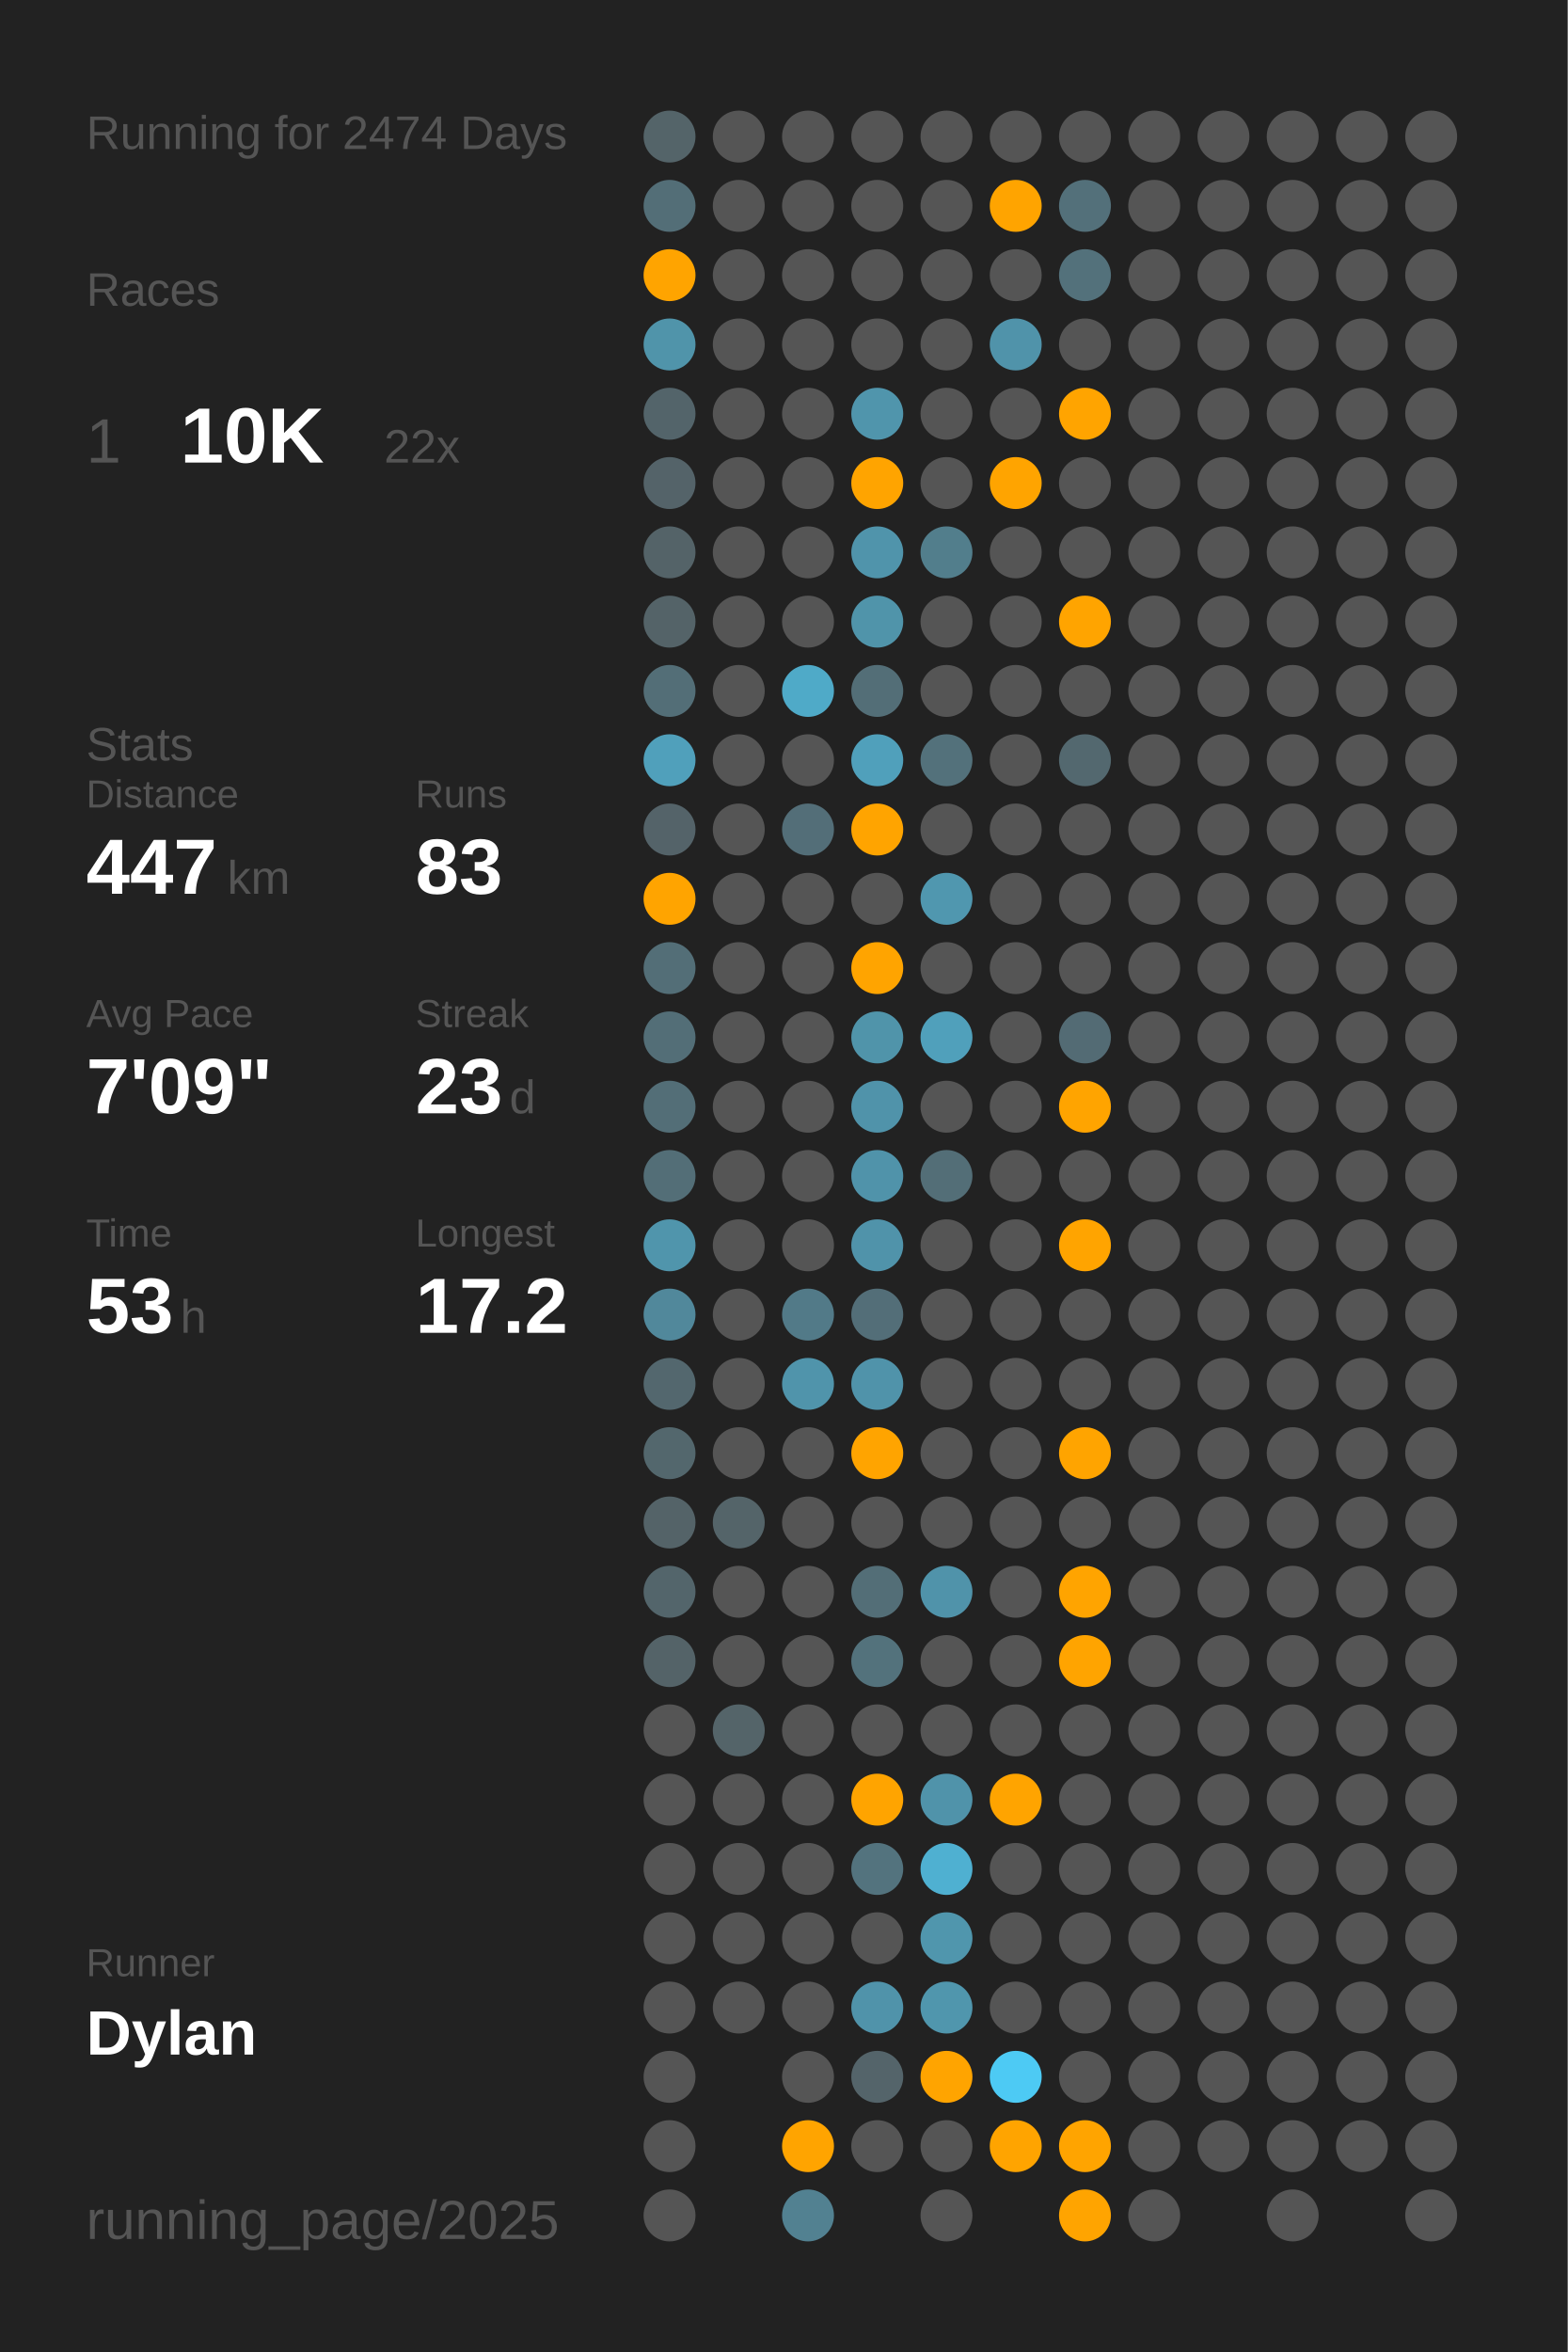
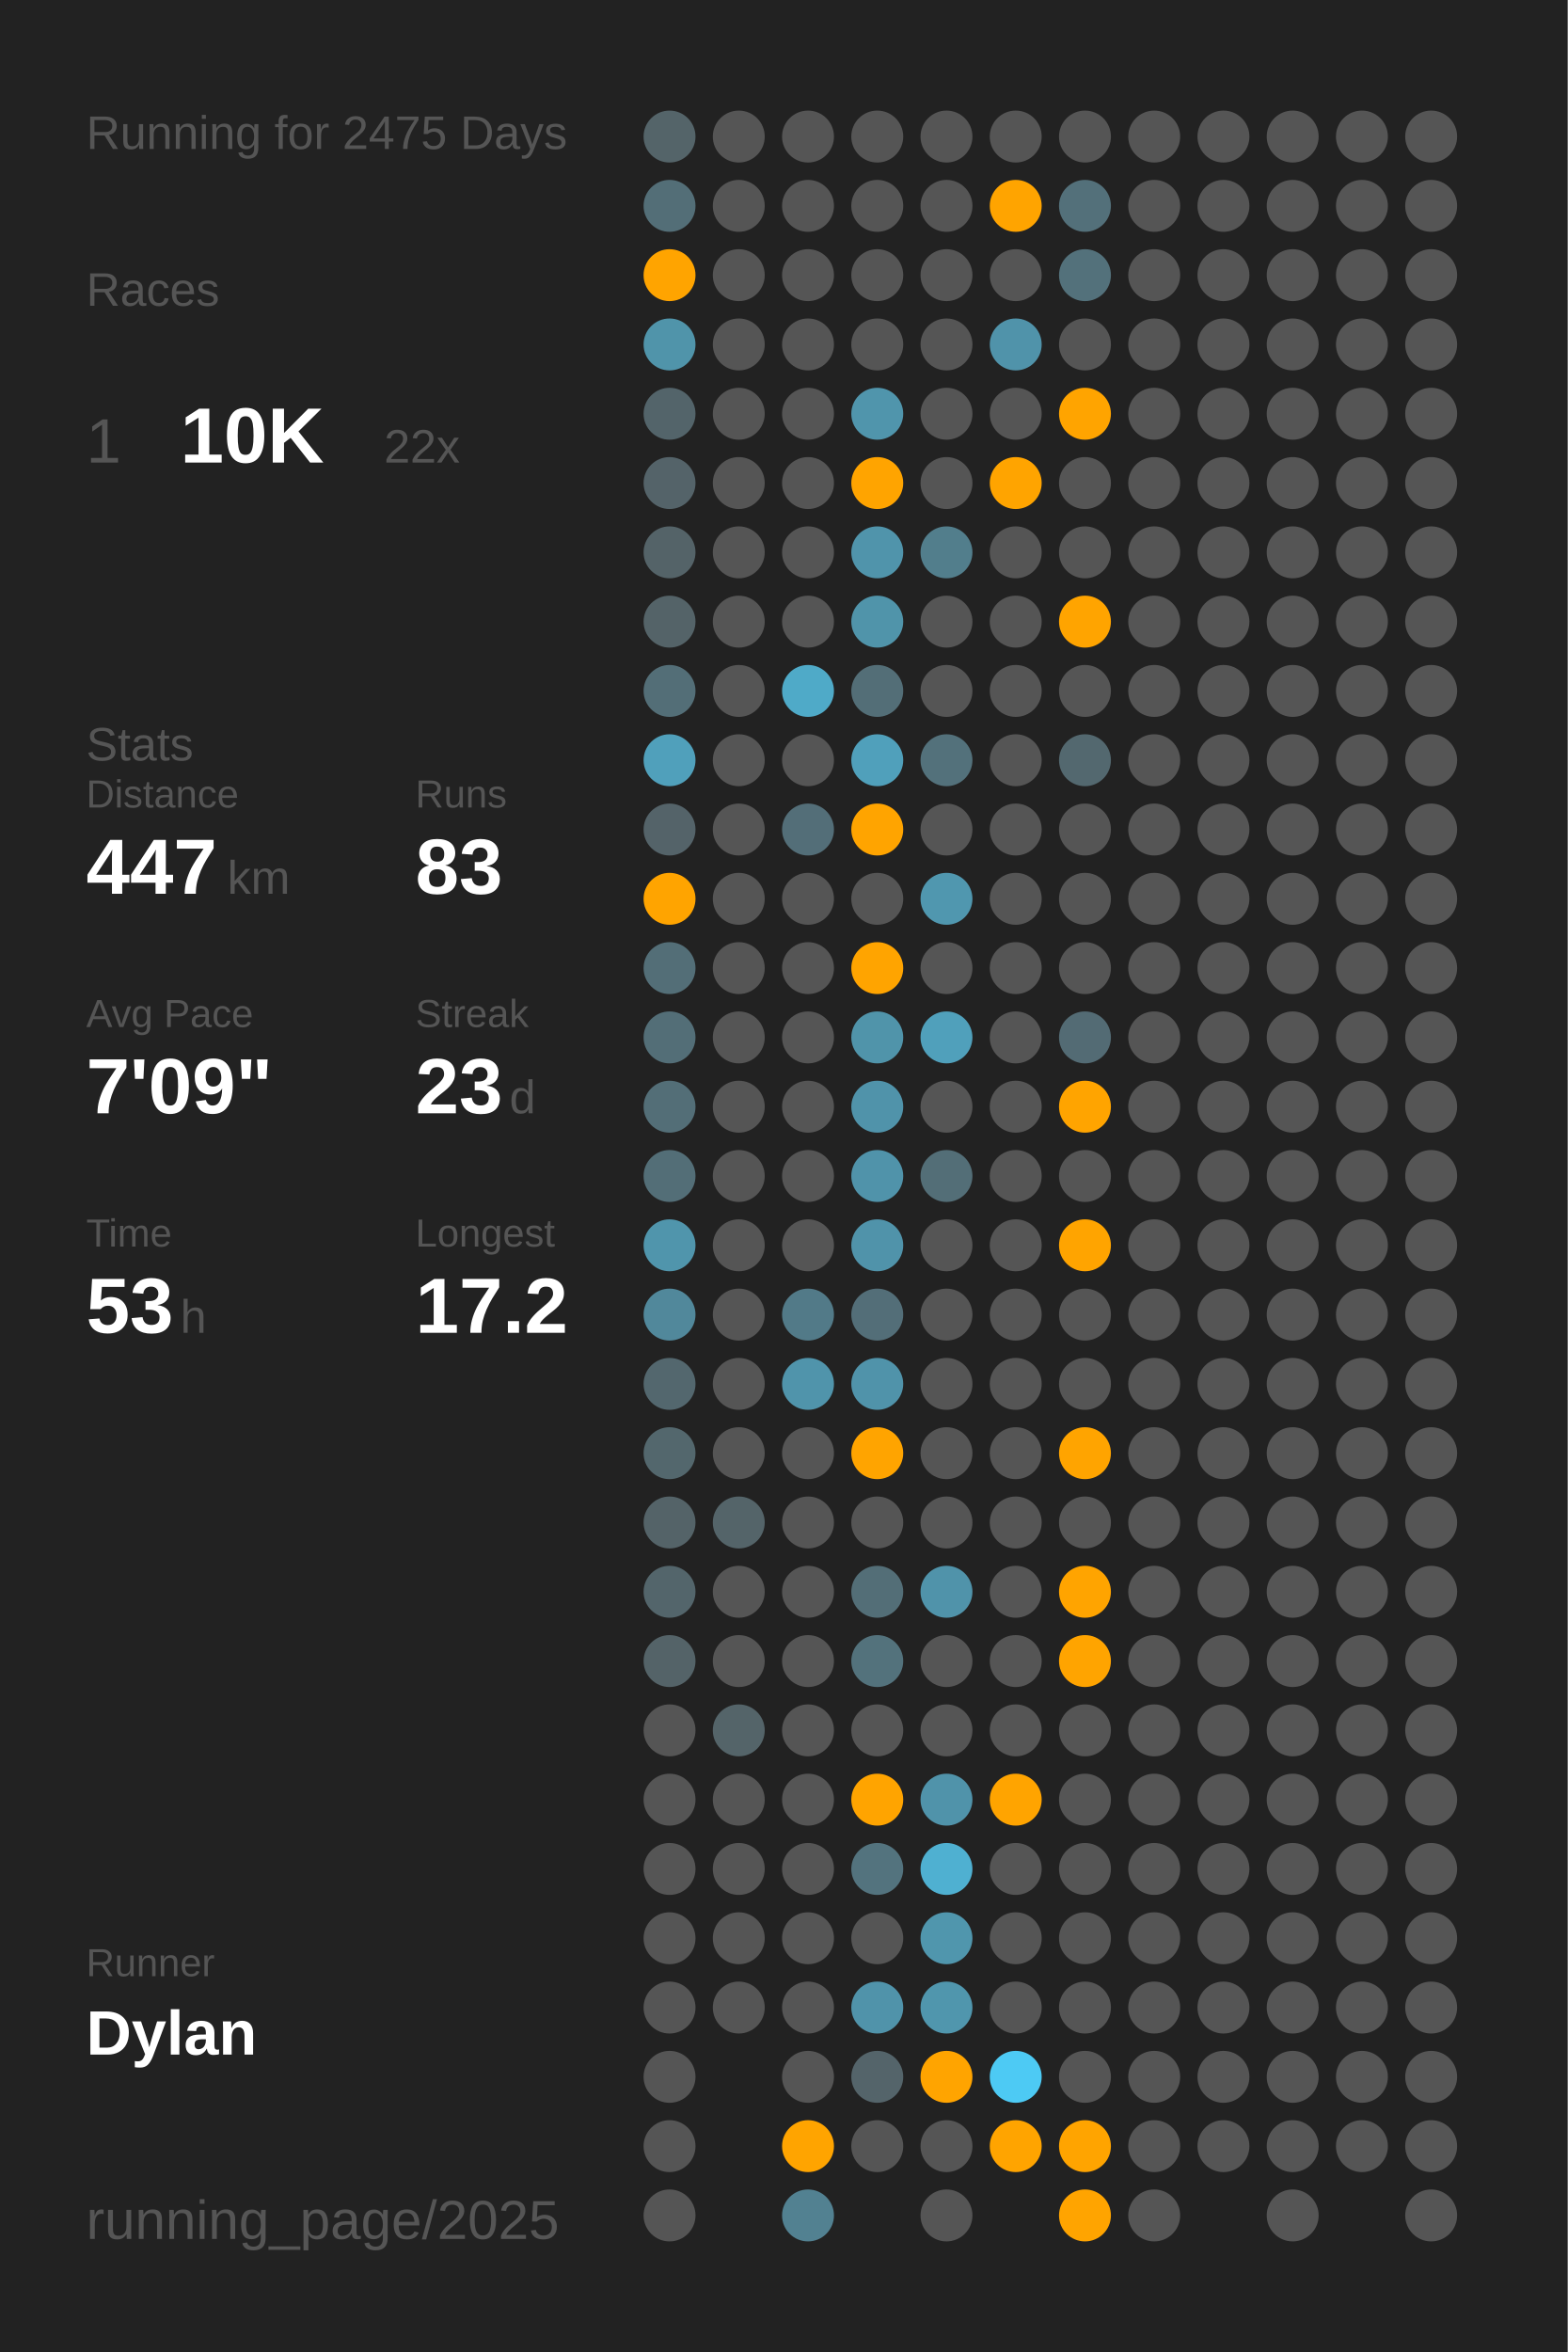
<svg xmlns="http://www.w3.org/2000/svg" baseProfile="full" class="activity-poster" data-activity-mode="running" data-poster-role="poster" data-poster-type="year_summary" height="300mm" version="1.1" viewBox="0,0,200,300" width="200mm">
  <defs />
  <rect class="poster-background" data-poster-role="background" fill="#222222" height="300" stroke="none" width="200" x="0" y="0" />
-   <text fill="#555555" style="font-size:6px; font-family:Arial;" x="11" y="19">Running for 2474 Days</text>
+   <text fill="#555555" style="font-size:6px; font-family:Arial;" x="11" y="19">Running for 2475 Days</text>
  <text fill="#555555" style="font-size:6px; font-family:Arial;" x="11" y="39">Races</text>
  <text fill="#555555" style="font-size:8px; font-family:Arial;" x="11" y="59">1</text>
  <text fill="#FFFFFF" style="font-size:10px; font-family:Arial; font-weight:bold;" x="23" y="59">10K</text>
  <text fill="#555555" style="font-size:6px; font-family:Arial;" x="49" y="59">22x</text>
  <text fill="#555555" style="font-size:6px; font-family:Arial;" x="11" y="97">Stats</text>
  <text fill="#555555" style="font-size:5px; font-family:Arial;" x="11" y="103">Distance</text>
  <text fill="#FFFFFF" style="font-size:10px; font-family:Arial; font-weight:bold;" x="11" y="114">447</text>
  <text fill="#555555" style="font-size:6px; font-family:Arial;" x="29" y="114">km</text>
  <text fill="#555555" style="font-size:5px; font-family:Arial;" x="53" y="103">Runs</text>
  <text fill="#FFFFFF" style="font-size:10px; font-family:Arial; font-weight:bold;" x="53" y="114">83</text>
  <text fill="#555555" style="font-size:5px; font-family:Arial;" x="11" y="131">Avg Pace</text>
  <text fill="#FFFFFF" style="font-size:10px; font-family:Arial; font-weight:bold;" x="11" y="142">7'09"</text>
  <text fill="#555555" style="font-size:5px; font-family:Arial;" x="53" y="131">Streak</text>
  <text fill="#FFFFFF" style="font-size:10px; font-family:Arial; font-weight:bold;" x="53" y="142">23</text>
  <text fill="#555555" style="font-size:6px; font-family:Arial;" x="65" y="142">d</text>
  <text fill="#555555" style="font-size:5px; font-family:Arial;" x="11" y="159">Time</text>
  <text fill="#FFFFFF" style="font-size:10px; font-family:Arial; font-weight:bold;" x="11" y="170">53</text>
  <text fill="#555555" style="font-size:6px; font-family:Arial;" x="23" y="170">h</text>
  <text fill="#555555" style="font-size:5px; font-family:Arial;" x="53" y="159">Longest</text>
  <text fill="#FFFFFF" style="font-size:10px; font-family:Arial; font-weight:bold;" x="53" y="170">17.2</text>
  <text fill="#555555" style="font-size:5px; font-family:Arial;" x="11" y="252.065">Runner</text>
  <text fill="#FFFFFF" style="font-size:8px; font-family:Arial; font-weight:bold;" x="11" y="262.065">Dylan</text>
  <text fill="#555555" style="font-size:7px; font-family:Arial;" x="11" y="285.581">running_page/2025</text>
  <circle cx="85.417" cy="17.419" fill="#546469" r="3.312" />
  <circle cx="85.417" cy="26.258" fill="#536e77" r="3.312" />
  <circle cx="85.417" cy="35.097" fill="#ffa400" r="3.312" />
  <circle cx="85.417" cy="43.935" fill="#5094aa" r="3.312" />
  <circle cx="85.417" cy="52.774" fill="#53646a" r="3.312" />
  <circle cx="85.417" cy="61.613" fill="#546369" r="3.312" />
  <circle cx="85.417" cy="70.452" fill="#546368" r="3.312" />
  <circle cx="85.417" cy="79.29" fill="#546368" r="3.312" />
  <circle cx="85.417" cy="88.129" fill="#536e77" r="3.312" />
  <circle cx="85.417" cy="96.968" fill="#50a0bb" r="3.312" />
  <circle cx="85.417" cy="105.806" fill="#546369" r="3.312" />
  <circle cx="85.417" cy="114.645" fill="#ffa400" r="3.312" />
  <circle cx="85.417" cy="123.484" fill="#536e77" r="3.312" />
  <circle cx="85.417" cy="132.323" fill="#536e77" r="3.312" />
  <circle cx="85.417" cy="141.161" fill="#536e77" r="3.312" />
  <circle cx="85.417" cy="150" fill="#536e77" r="3.312" />
  <circle cx="85.417" cy="158.839" fill="#5095ac" r="3.312" />
  <circle cx="85.417" cy="167.677" fill="#51889b" r="3.312" />
  <circle cx="85.417" cy="176.516" fill="#53676e" r="3.312" />
  <circle cx="85.417" cy="185.355" fill="#53676d" r="3.312" />
  <circle cx="85.417" cy="194.194" fill="#546368" r="3.312" />
  <circle cx="85.417" cy="203.032" fill="#53656b" r="3.312" />
  <circle cx="85.417" cy="211.871" fill="#546368" r="3.312" />
  <circle cx="85.417" cy="220.71" fill="#555555" r="3.312" />
  <circle cx="85.417" cy="229.548" fill="#555555" r="3.312" />
  <circle cx="85.417" cy="238.387" fill="#555555" r="3.312" />
  <circle cx="85.417" cy="247.226" fill="#555555" r="3.312" />
  <circle cx="85.417" cy="256.065" fill="#555555" r="3.312" />
  <circle cx="85.417" cy="264.903" fill="#555555" r="3.312" />
  <circle cx="85.417" cy="273.742" fill="#555555" r="3.312" />
  <circle cx="85.417" cy="282.581" fill="#555555" r="3.312" />
  <circle cx="94.25" cy="17.419" fill="#555555" r="3.312" />
  <circle cx="94.25" cy="26.258" fill="#555555" r="3.312" />
  <circle cx="94.25" cy="35.097" fill="#555555" r="3.312" />
  <circle cx="94.25" cy="43.935" fill="#555555" r="3.312" />
  <circle cx="94.25" cy="52.774" fill="#555555" r="3.312" />
  <circle cx="94.25" cy="61.613" fill="#555555" r="3.312" />
  <circle cx="94.25" cy="70.452" fill="#555555" r="3.312" />
  <circle cx="94.25" cy="79.29" fill="#555555" r="3.312" />
  <circle cx="94.25" cy="88.129" fill="#555555" r="3.312" />
  <circle cx="94.25" cy="96.968" fill="#555555" r="3.312" />
  <circle cx="94.25" cy="105.806" fill="#555555" r="3.312" />
  <circle cx="94.25" cy="114.645" fill="#555555" r="3.312" />
  <circle cx="94.25" cy="123.484" fill="#555555" r="3.312" />
  <circle cx="94.25" cy="132.323" fill="#555555" r="3.312" />
  <circle cx="94.25" cy="141.161" fill="#555555" r="3.312" />
  <circle cx="94.25" cy="150" fill="#555555" r="3.312" />
  <circle cx="94.25" cy="158.839" fill="#555555" r="3.312" />
  <circle cx="94.25" cy="167.677" fill="#555555" r="3.312" />
  <circle cx="94.25" cy="176.516" fill="#555555" r="3.312" />
  <circle cx="94.25" cy="185.355" fill="#555555" r="3.312" />
  <circle cx="94.25" cy="194.194" fill="#546469" r="3.312" />
  <circle cx="94.25" cy="203.032" fill="#555555" r="3.312" />
  <circle cx="94.25" cy="211.871" fill="#555555" r="3.312" />
  <circle cx="94.25" cy="220.71" fill="#546469" r="3.312" />
  <circle cx="94.25" cy="229.548" fill="#555555" r="3.312" />
  <circle cx="94.25" cy="238.387" fill="#555555" r="3.312" />
  <circle cx="94.25" cy="247.226" fill="#555555" r="3.312" />
  <circle cx="94.25" cy="256.065" fill="#555555" r="3.312" />
  <circle cx="103.083" cy="17.419" fill="#555555" r="3.312" />
  <circle cx="103.083" cy="26.258" fill="#555555" r="3.312" />
  <circle cx="103.083" cy="35.097" fill="#555555" r="3.312" />
  <circle cx="103.083" cy="43.935" fill="#555555" r="3.312" />
  <circle cx="103.083" cy="52.774" fill="#555555" r="3.312" />
  <circle cx="103.083" cy="61.613" fill="#555555" r="3.312" />
  <circle cx="103.083" cy="70.452" fill="#555555" r="3.312" />
  <circle cx="103.083" cy="79.29" fill="#555555" r="3.312" />
  <circle cx="103.083" cy="88.129" fill="#4faac8" r="3.312" />
  <circle cx="103.083" cy="96.968" fill="#555555" r="3.312" />
  <circle cx="103.083" cy="105.806" fill="#536e78" r="3.312" />
  <circle cx="103.083" cy="114.645" fill="#555555" r="3.312" />
  <circle cx="103.083" cy="123.484" fill="#555555" r="3.312" />
  <circle cx="103.083" cy="132.323" fill="#555555" r="3.312" />
  <circle cx="103.083" cy="141.161" fill="#555555" r="3.312" />
  <circle cx="103.083" cy="150" fill="#555555" r="3.312" />
  <circle cx="103.083" cy="158.839" fill="#555555" r="3.312" />
  <circle cx="103.083" cy="167.677" fill="#527a88" r="3.312" />
  <circle cx="103.083" cy="176.516" fill="#5094ab" r="3.312" />
  <circle cx="103.083" cy="185.355" fill="#555555" r="3.312" />
  <circle cx="103.083" cy="194.194" fill="#555555" r="3.312" />
  <circle cx="103.083" cy="203.032" fill="#555555" r="3.312" />
  <circle cx="103.083" cy="211.871" fill="#555555" r="3.312" />
  <circle cx="103.083" cy="220.71" fill="#555555" r="3.312" />
  <circle cx="103.083" cy="229.548" fill="#555555" r="3.312" />
  <circle cx="103.083" cy="238.387" fill="#555555" r="3.312" />
  <circle cx="103.083" cy="247.226" fill="#555555" r="3.312" />
  <circle cx="103.083" cy="256.065" fill="#555555" r="3.312" />
  <circle cx="103.083" cy="264.903" fill="#555555" r="3.312" />
  <circle cx="103.083" cy="273.742" fill="#ffa400" r="3.312" />
  <circle cx="103.083" cy="282.581" fill="#528191" r="3.312" />
  <circle cx="111.917" cy="17.419" fill="#555555" r="3.312" />
  <circle cx="111.917" cy="26.258" fill="#555555" r="3.312" />
  <circle cx="111.917" cy="35.097" fill="#555555" r="3.312" />
  <circle cx="111.917" cy="43.935" fill="#555555" r="3.312" />
  <circle cx="111.917" cy="52.774" fill="#5095ac" r="3.312" />
  <circle cx="111.917" cy="61.613" fill="#ffa400" r="3.312" />
  <circle cx="111.917" cy="70.452" fill="#5094ab" r="3.312" />
  <circle cx="111.917" cy="79.29" fill="#5094aa" r="3.312" />
  <circle cx="111.917" cy="88.129" fill="#536e77" r="3.312" />
  <circle cx="111.917" cy="96.968" fill="#50a0bb" r="3.312" />
  <circle cx="111.917" cy="105.806" fill="#ffa400" r="3.312" />
  <circle cx="111.917" cy="114.645" fill="#555555" r="3.312" />
  <circle cx="111.917" cy="123.484" fill="#ffa400" r="3.312" />
  <circle cx="111.917" cy="132.323" fill="#5094aa" r="3.312" />
  <circle cx="111.917" cy="141.161" fill="#5093aa" r="3.312" />
  <circle cx="111.917" cy="150" fill="#5093aa" r="3.312" />
  <circle cx="111.917" cy="158.839" fill="#5093aa" r="3.312" />
  <circle cx="111.917" cy="167.677" fill="#536e78" r="3.312" />
  <circle cx="111.917" cy="176.516" fill="#5093aa" r="3.312" />
  <circle cx="111.917" cy="185.355" fill="#ffa400" r="3.312" />
  <circle cx="111.917" cy="194.194" fill="#555555" r="3.312" />
  <circle cx="111.917" cy="203.032" fill="#536e77" r="3.312" />
  <circle cx="111.917" cy="211.871" fill="#53727c" r="3.312" />
  <circle cx="111.917" cy="220.71" fill="#555555" r="3.312" />
  <circle cx="111.917" cy="229.548" fill="#ffa400" r="3.312" />
  <circle cx="111.917" cy="238.387" fill="#53737e" r="3.312" />
  <circle cx="111.917" cy="247.226" fill="#555555" r="3.312" />
  <circle cx="111.917" cy="256.065" fill="#5093aa" r="3.312" />
  <circle cx="111.917" cy="264.903" fill="#54646a" r="3.312" />
  <circle cx="111.917" cy="273.742" fill="#555555" r="3.312" />
  <circle cx="120.75" cy="17.419" fill="#555555" r="3.312" />
  <circle cx="120.75" cy="26.258" fill="#555555" r="3.312" />
  <circle cx="120.75" cy="35.097" fill="#555555" r="3.312" />
  <circle cx="120.75" cy="43.935" fill="#555555" r="3.312" />
  <circle cx="120.75" cy="52.774" fill="#555555" r="3.312" />
  <circle cx="120.75" cy="61.613" fill="#555555" r="3.312" />
  <circle cx="120.75" cy="70.452" fill="#527e8c" r="3.312" />
  <circle cx="120.75" cy="79.29" fill="#555555" r="3.312" />
  <circle cx="120.75" cy="88.129" fill="#555555" r="3.312" />
  <circle cx="120.75" cy="96.968" fill="#53717b" r="3.312" />
  <circle cx="120.75" cy="105.806" fill="#555555" r="3.312" />
  <circle cx="120.75" cy="114.645" fill="#5097af" r="3.312" />
  <circle cx="120.75" cy="123.484" fill="#555555" r="3.312" />
  <circle cx="120.75" cy="132.323" fill="#50a0bb" r="3.312" />
  <circle cx="120.75" cy="141.161" fill="#555555" r="3.312" />
  <circle cx="120.75" cy="150" fill="#536e77" r="3.312" />
  <circle cx="120.75" cy="158.839" fill="#555555" r="3.312" />
  <circle cx="120.75" cy="167.677" fill="#555555" r="3.312" />
  <circle cx="120.75" cy="176.516" fill="#555555" r="3.312" />
  <circle cx="120.75" cy="185.355" fill="#555555" r="3.312" />
  <circle cx="120.75" cy="194.194" fill="#555555" r="3.312" />
  <circle cx="120.75" cy="203.032" fill="#5093aa" r="3.312" />
  <circle cx="120.75" cy="211.871" fill="#555555" r="3.312" />
  <circle cx="120.75" cy="220.71" fill="#555555" r="3.312" />
  <circle cx="120.75" cy="229.548" fill="#5093aa" r="3.312" />
  <circle cx="120.75" cy="238.387" fill="#4fb0d1" r="3.312" />
  <circle cx="120.75" cy="247.226" fill="#5096ad" r="3.312" />
  <circle cx="120.75" cy="256.065" fill="#5096ad" r="3.312" />
  <circle cx="120.75" cy="264.903" fill="#ffa400" r="3.312" />
  <circle cx="120.75" cy="273.742" fill="#555555" r="3.312" />
  <circle cx="120.75" cy="282.581" fill="#555555" r="3.312" />
  <circle cx="129.583" cy="17.419" fill="#555555" r="3.312" />
  <circle cx="129.583" cy="26.258" fill="#ffa400" r="3.312" />
  <circle cx="129.583" cy="35.097" fill="#555555" r="3.312" />
  <circle cx="129.583" cy="43.935" fill="#5093aa" r="3.312" />
  <circle cx="129.583" cy="52.774" fill="#555555" r="3.312" />
  <circle cx="129.583" cy="61.613" fill="#ffa400" r="3.312" />
  <circle cx="129.583" cy="70.452" fill="#555555" r="3.312" />
  <circle cx="129.583" cy="79.29" fill="#555555" r="3.312" />
  <circle cx="129.583" cy="88.129" fill="#555555" r="3.312" />
  <circle cx="129.583" cy="96.968" fill="#555555" r="3.312" />
  <circle cx="129.583" cy="105.806" fill="#555555" r="3.312" />
  <circle cx="129.583" cy="114.645" fill="#555555" r="3.312" />
  <circle cx="129.583" cy="123.484" fill="#555555" r="3.312" />
  <circle cx="129.583" cy="132.323" fill="#555555" r="3.312" />
  <circle cx="129.583" cy="141.161" fill="#555555" r="3.312" />
  <circle cx="129.583" cy="150" fill="#555555" r="3.312" />
  <circle cx="129.583" cy="158.839" fill="#555555" r="3.312" />
  <circle cx="129.583" cy="167.677" fill="#555555" r="3.312" />
  <circle cx="129.583" cy="176.516" fill="#555555" r="3.312" />
  <circle cx="129.583" cy="185.355" fill="#555555" r="3.312" />
  <circle cx="129.583" cy="194.194" fill="#555555" r="3.312" />
  <circle cx="129.583" cy="203.032" fill="#555555" r="3.312" />
  <circle cx="129.583" cy="211.871" fill="#555555" r="3.312" />
  <circle cx="129.583" cy="220.71" fill="#555555" r="3.312" />
  <circle cx="129.583" cy="229.548" fill="#ffa400" r="3.312" />
  <circle cx="129.583" cy="238.387" fill="#555555" r="3.312" />
  <circle cx="129.583" cy="247.226" fill="#555555" r="3.312" />
  <circle cx="129.583" cy="256.065" fill="#555555" r="3.312" />
  <circle cx="129.583" cy="264.903" fill="#4dcaf4" r="3.312" />
  <circle cx="129.583" cy="273.742" fill="#ffa400" r="3.312" />
  <circle cx="138.417" cy="17.419" fill="#555555" r="3.312" />
  <circle cx="138.417" cy="26.258" fill="#53707a" r="3.312" />
  <circle cx="138.417" cy="35.097" fill="#53717b" r="3.312" />
  <circle cx="138.417" cy="43.935" fill="#555555" r="3.312" />
  <circle cx="138.417" cy="52.774" fill="#ffa400" r="3.312" />
  <circle cx="138.417" cy="61.613" fill="#555555" r="3.312" />
  <circle cx="138.417" cy="70.452" fill="#555555" r="3.312" />
  <circle cx="138.417" cy="79.29" fill="#ffa400" r="3.312" />
  <circle cx="138.417" cy="88.129" fill="#555555" r="3.312" />
  <circle cx="138.417" cy="96.968" fill="#53686f" r="3.312" />
  <circle cx="138.417" cy="105.806" fill="#555555" r="3.312" />
  <circle cx="138.417" cy="114.645" fill="#555555" r="3.312" />
  <circle cx="138.417" cy="123.484" fill="#555555" r="3.312" />
  <circle cx="138.417" cy="132.323" fill="#536b74" r="3.312" />
  <circle cx="138.417" cy="141.161" fill="#ffa400" r="3.312" />
  <circle cx="138.417" cy="150" fill="#555555" r="3.312" />
  <circle cx="138.417" cy="158.839" fill="#ffa400" r="3.312" />
  <circle cx="138.417" cy="167.677" fill="#555555" r="3.312" />
  <circle cx="138.417" cy="176.516" fill="#555555" r="3.312" />
  <circle cx="138.417" cy="185.355" fill="#ffa400" r="3.312" />
  <circle cx="138.417" cy="194.194" fill="#555555" r="3.312" />
  <circle cx="138.417" cy="203.032" fill="#ffa400" r="3.312" />
  <circle cx="138.417" cy="211.871" fill="#ffa400" r="3.312" />
  <circle cx="138.417" cy="220.71" fill="#555555" r="3.312" />
  <circle cx="138.417" cy="229.548" fill="#555555" r="3.312" />
  <circle cx="138.417" cy="238.387" fill="#555555" r="3.312" />
  <circle cx="138.417" cy="247.226" fill="#555555" r="3.312" />
  <circle cx="138.417" cy="256.065" fill="#555555" r="3.312" />
  <circle cx="138.417" cy="264.903" fill="#555555" r="3.312" />
  <circle cx="138.417" cy="273.742" fill="#ffa400" r="3.312" />
  <circle cx="138.417" cy="282.581" fill="#ffa400" r="3.312" />
  <circle cx="147.25" cy="17.419" fill="#555555" r="3.312" />
  <circle cx="147.25" cy="26.258" fill="#555555" r="3.312" />
  <circle cx="147.25" cy="35.097" fill="#555555" r="3.312" />
  <circle cx="147.25" cy="43.935" fill="#555555" r="3.312" />
  <circle cx="147.25" cy="52.774" fill="#555555" r="3.312" />
  <circle cx="147.25" cy="61.613" fill="#555555" r="3.312" />
  <circle cx="147.25" cy="70.452" fill="#555555" r="3.312" />
  <circle cx="147.25" cy="79.29" fill="#555555" r="3.312" />
  <circle cx="147.25" cy="88.129" fill="#555555" r="3.312" />
  <circle cx="147.25" cy="96.968" fill="#555555" r="3.312" />
  <circle cx="147.25" cy="105.806" fill="#555555" r="3.312" />
  <circle cx="147.25" cy="114.645" fill="#555555" r="3.312" />
  <circle cx="147.25" cy="123.484" fill="#555555" r="3.312" />
  <circle cx="147.25" cy="132.323" fill="#555555" r="3.312" />
  <circle cx="147.25" cy="141.161" fill="#555555" r="3.312" />
  <circle cx="147.25" cy="150" fill="#555555" r="3.312" />
  <circle cx="147.25" cy="158.839" fill="#555555" r="3.312" />
  <circle cx="147.25" cy="167.677" fill="#555555" r="3.312" />
  <circle cx="147.25" cy="176.516" fill="#555555" r="3.312" />
  <circle cx="147.25" cy="185.355" fill="#555555" r="3.312" />
  <circle cx="147.25" cy="194.194" fill="#555555" r="3.312" />
  <circle cx="147.25" cy="203.032" fill="#555555" r="3.312" />
  <circle cx="147.25" cy="211.871" fill="#555555" r="3.312" />
  <circle cx="147.25" cy="220.71" fill="#555555" r="3.312" />
  <circle cx="147.25" cy="229.548" fill="#555555" r="3.312" />
  <circle cx="147.25" cy="238.387" fill="#555555" r="3.312" />
  <circle cx="147.25" cy="247.226" fill="#555555" r="3.312" />
  <circle cx="147.25" cy="256.065" fill="#555555" r="3.312" />
  <circle cx="147.25" cy="264.903" fill="#555555" r="3.312" />
  <circle cx="147.25" cy="273.742" fill="#555555" r="3.312" />
  <circle cx="147.25" cy="282.581" fill="#555555" r="3.312" />
  <circle cx="156.083" cy="17.419" fill="#555555" r="3.312" />
  <circle cx="156.083" cy="26.258" fill="#555555" r="3.312" />
  <circle cx="156.083" cy="35.097" fill="#555555" r="3.312" />
  <circle cx="156.083" cy="43.935" fill="#555555" r="3.312" />
  <circle cx="156.083" cy="52.774" fill="#555555" r="3.312" />
  <circle cx="156.083" cy="61.613" fill="#555555" r="3.312" />
  <circle cx="156.083" cy="70.452" fill="#555555" r="3.312" />
  <circle cx="156.083" cy="79.29" fill="#555555" r="3.312" />
  <circle cx="156.083" cy="88.129" fill="#555555" r="3.312" />
  <circle cx="156.083" cy="96.968" fill="#555555" r="3.312" />
  <circle cx="156.083" cy="105.806" fill="#555555" r="3.312" />
  <circle cx="156.083" cy="114.645" fill="#555555" r="3.312" />
  <circle cx="156.083" cy="123.484" fill="#555555" r="3.312" />
  <circle cx="156.083" cy="132.323" fill="#555555" r="3.312" />
  <circle cx="156.083" cy="141.161" fill="#555555" r="3.312" />
  <circle cx="156.083" cy="150" fill="#555555" r="3.312" />
  <circle cx="156.083" cy="158.839" fill="#555555" r="3.312" />
  <circle cx="156.083" cy="167.677" fill="#555555" r="3.312" />
  <circle cx="156.083" cy="176.516" fill="#555555" r="3.312" />
  <circle cx="156.083" cy="185.355" fill="#555555" r="3.312" />
  <circle cx="156.083" cy="194.194" fill="#555555" r="3.312" />
  <circle cx="156.083" cy="203.032" fill="#555555" r="3.312" />
  <circle cx="156.083" cy="211.871" fill="#555555" r="3.312" />
  <circle cx="156.083" cy="220.71" fill="#555555" r="3.312" />
  <circle cx="156.083" cy="229.548" fill="#555555" r="3.312" />
  <circle cx="156.083" cy="238.387" fill="#555555" r="3.312" />
  <circle cx="156.083" cy="247.226" fill="#555555" r="3.312" />
  <circle cx="156.083" cy="256.065" fill="#555555" r="3.312" />
  <circle cx="156.083" cy="264.903" fill="#555555" r="3.312" />
  <circle cx="156.083" cy="273.742" fill="#555555" r="3.312" />
  <circle cx="164.917" cy="17.419" fill="#555555" r="3.312" />
  <circle cx="164.917" cy="26.258" fill="#555555" r="3.312" />
  <circle cx="164.917" cy="35.097" fill="#555555" r="3.312" />
  <circle cx="164.917" cy="43.935" fill="#555555" r="3.312" />
  <circle cx="164.917" cy="52.774" fill="#555555" r="3.312" />
  <circle cx="164.917" cy="61.613" fill="#555555" r="3.312" />
  <circle cx="164.917" cy="70.452" fill="#555555" r="3.312" />
  <circle cx="164.917" cy="79.29" fill="#555555" r="3.312" />
  <circle cx="164.917" cy="88.129" fill="#555555" r="3.312" />
  <circle cx="164.917" cy="96.968" fill="#555555" r="3.312" />
  <circle cx="164.917" cy="105.806" fill="#555555" r="3.312" />
  <circle cx="164.917" cy="114.645" fill="#555555" r="3.312" />
  <circle cx="164.917" cy="123.484" fill="#555555" r="3.312" />
  <circle cx="164.917" cy="132.323" fill="#555555" r="3.312" />
  <circle cx="164.917" cy="141.161" fill="#555555" r="3.312" />
  <circle cx="164.917" cy="150" fill="#555555" r="3.312" />
  <circle cx="164.917" cy="158.839" fill="#555555" r="3.312" />
  <circle cx="164.917" cy="167.677" fill="#555555" r="3.312" />
  <circle cx="164.917" cy="176.516" fill="#555555" r="3.312" />
  <circle cx="164.917" cy="185.355" fill="#555555" r="3.312" />
  <circle cx="164.917" cy="194.194" fill="#555555" r="3.312" />
  <circle cx="164.917" cy="203.032" fill="#555555" r="3.312" />
  <circle cx="164.917" cy="211.871" fill="#555555" r="3.312" />
  <circle cx="164.917" cy="220.71" fill="#555555" r="3.312" />
  <circle cx="164.917" cy="229.548" fill="#555555" r="3.312" />
  <circle cx="164.917" cy="238.387" fill="#555555" r="3.312" />
  <circle cx="164.917" cy="247.226" fill="#555555" r="3.312" />
  <circle cx="164.917" cy="256.065" fill="#555555" r="3.312" />
  <circle cx="164.917" cy="264.903" fill="#555555" r="3.312" />
  <circle cx="164.917" cy="273.742" fill="#555555" r="3.312" />
  <circle cx="164.917" cy="282.581" fill="#555555" r="3.312" />
  <circle cx="173.75" cy="17.419" fill="#555555" r="3.312" />
  <circle cx="173.75" cy="26.258" fill="#555555" r="3.312" />
  <circle cx="173.75" cy="35.097" fill="#555555" r="3.312" />
  <circle cx="173.75" cy="43.935" fill="#555555" r="3.312" />
  <circle cx="173.75" cy="52.774" fill="#555555" r="3.312" />
  <circle cx="173.75" cy="61.613" fill="#555555" r="3.312" />
  <circle cx="173.75" cy="70.452" fill="#555555" r="3.312" />
  <circle cx="173.75" cy="79.29" fill="#555555" r="3.312" />
  <circle cx="173.75" cy="88.129" fill="#555555" r="3.312" />
  <circle cx="173.75" cy="96.968" fill="#555555" r="3.312" />
  <circle cx="173.75" cy="105.806" fill="#555555" r="3.312" />
  <circle cx="173.75" cy="114.645" fill="#555555" r="3.312" />
  <circle cx="173.75" cy="123.484" fill="#555555" r="3.312" />
  <circle cx="173.75" cy="132.323" fill="#555555" r="3.312" />
  <circle cx="173.75" cy="141.161" fill="#555555" r="3.312" />
  <circle cx="173.75" cy="150" fill="#555555" r="3.312" />
  <circle cx="173.75" cy="158.839" fill="#555555" r="3.312" />
  <circle cx="173.75" cy="167.677" fill="#555555" r="3.312" />
  <circle cx="173.75" cy="176.516" fill="#555555" r="3.312" />
  <circle cx="173.75" cy="185.355" fill="#555555" r="3.312" />
  <circle cx="173.75" cy="194.194" fill="#555555" r="3.312" />
  <circle cx="173.75" cy="203.032" fill="#555555" r="3.312" />
  <circle cx="173.75" cy="211.871" fill="#555555" r="3.312" />
  <circle cx="173.75" cy="220.71" fill="#555555" r="3.312" />
  <circle cx="173.75" cy="229.548" fill="#555555" r="3.312" />
  <circle cx="173.75" cy="238.387" fill="#555555" r="3.312" />
  <circle cx="173.75" cy="247.226" fill="#555555" r="3.312" />
  <circle cx="173.75" cy="256.065" fill="#555555" r="3.312" />
  <circle cx="173.75" cy="264.903" fill="#555555" r="3.312" />
  <circle cx="173.75" cy="273.742" fill="#555555" r="3.312" />
  <circle cx="182.583" cy="17.419" fill="#555555" r="3.312" />
  <circle cx="182.583" cy="26.258" fill="#555555" r="3.312" />
  <circle cx="182.583" cy="35.097" fill="#555555" r="3.312" />
  <circle cx="182.583" cy="43.935" fill="#555555" r="3.312" />
  <circle cx="182.583" cy="52.774" fill="#555555" r="3.312" />
  <circle cx="182.583" cy="61.613" fill="#555555" r="3.312" />
  <circle cx="182.583" cy="70.452" fill="#555555" r="3.312" />
  <circle cx="182.583" cy="79.29" fill="#555555" r="3.312" />
  <circle cx="182.583" cy="88.129" fill="#555555" r="3.312" />
  <circle cx="182.583" cy="96.968" fill="#555555" r="3.312" />
  <circle cx="182.583" cy="105.806" fill="#555555" r="3.312" />
  <circle cx="182.583" cy="114.645" fill="#555555" r="3.312" />
  <circle cx="182.583" cy="123.484" fill="#555555" r="3.312" />
  <circle cx="182.583" cy="132.323" fill="#555555" r="3.312" />
  <circle cx="182.583" cy="141.161" fill="#555555" r="3.312" />
  <circle cx="182.583" cy="150" fill="#555555" r="3.312" />
  <circle cx="182.583" cy="158.839" fill="#555555" r="3.312" />
  <circle cx="182.583" cy="167.677" fill="#555555" r="3.312" />
  <circle cx="182.583" cy="176.516" fill="#555555" r="3.312" />
  <circle cx="182.583" cy="185.355" fill="#555555" r="3.312" />
  <circle cx="182.583" cy="194.194" fill="#555555" r="3.312" />
  <circle cx="182.583" cy="203.032" fill="#555555" r="3.312" />
  <circle cx="182.583" cy="211.871" fill="#555555" r="3.312" />
  <circle cx="182.583" cy="220.71" fill="#555555" r="3.312" />
  <circle cx="182.583" cy="229.548" fill="#555555" r="3.312" />
  <circle cx="182.583" cy="238.387" fill="#555555" r="3.312" />
  <circle cx="182.583" cy="247.226" fill="#555555" r="3.312" />
  <circle cx="182.583" cy="256.065" fill="#555555" r="3.312" />
  <circle cx="182.583" cy="264.903" fill="#555555" r="3.312" />
  <circle cx="182.583" cy="273.742" fill="#555555" r="3.312" />
  <circle cx="182.583" cy="282.581" fill="#555555" r="3.312" />
</svg>
